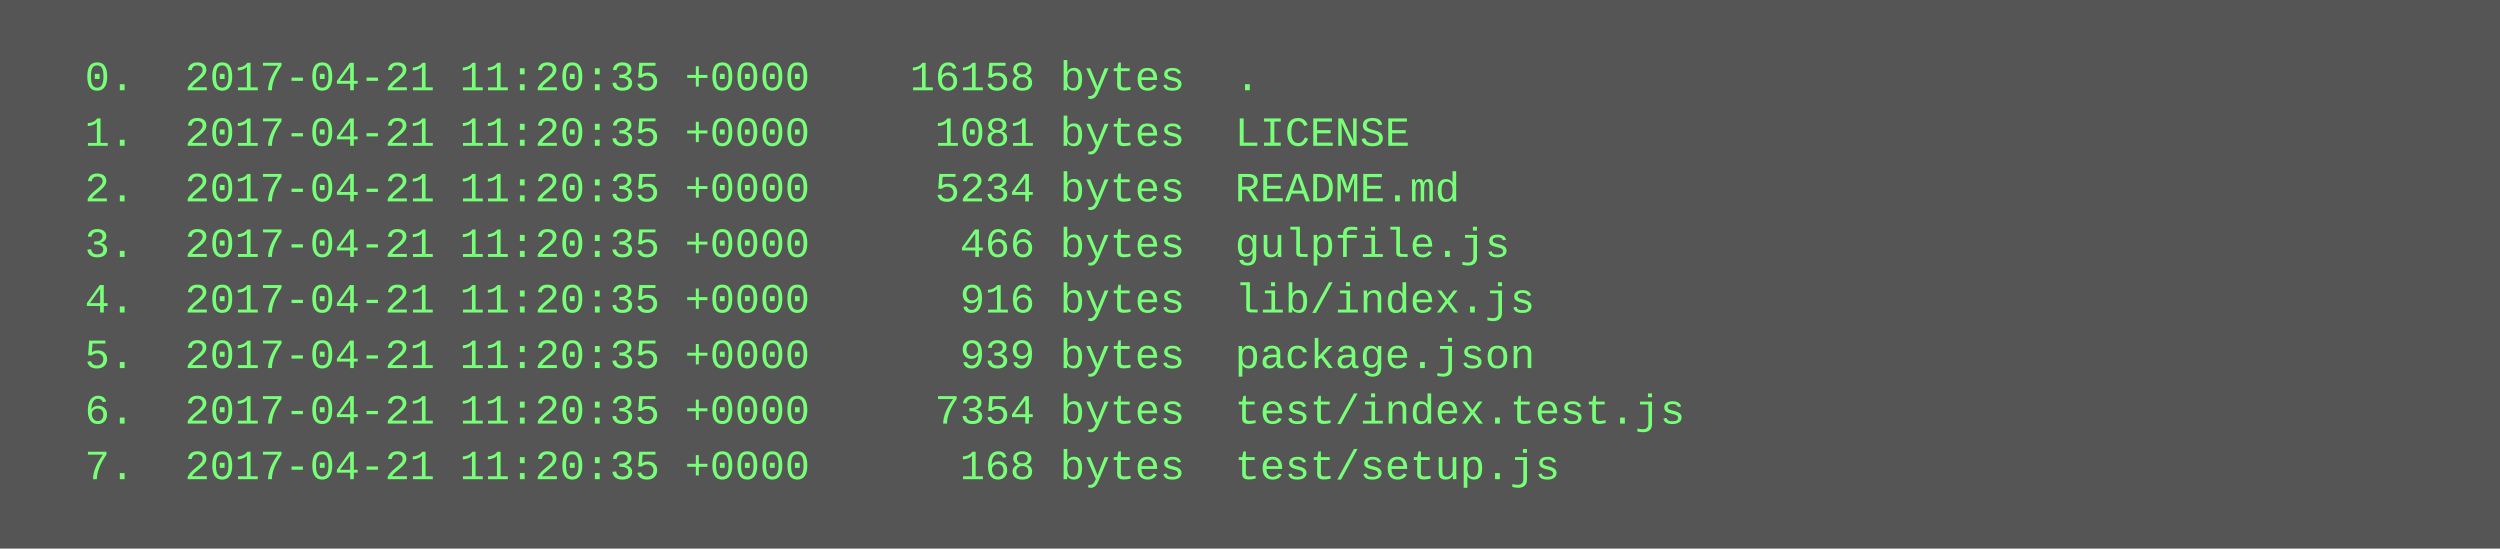
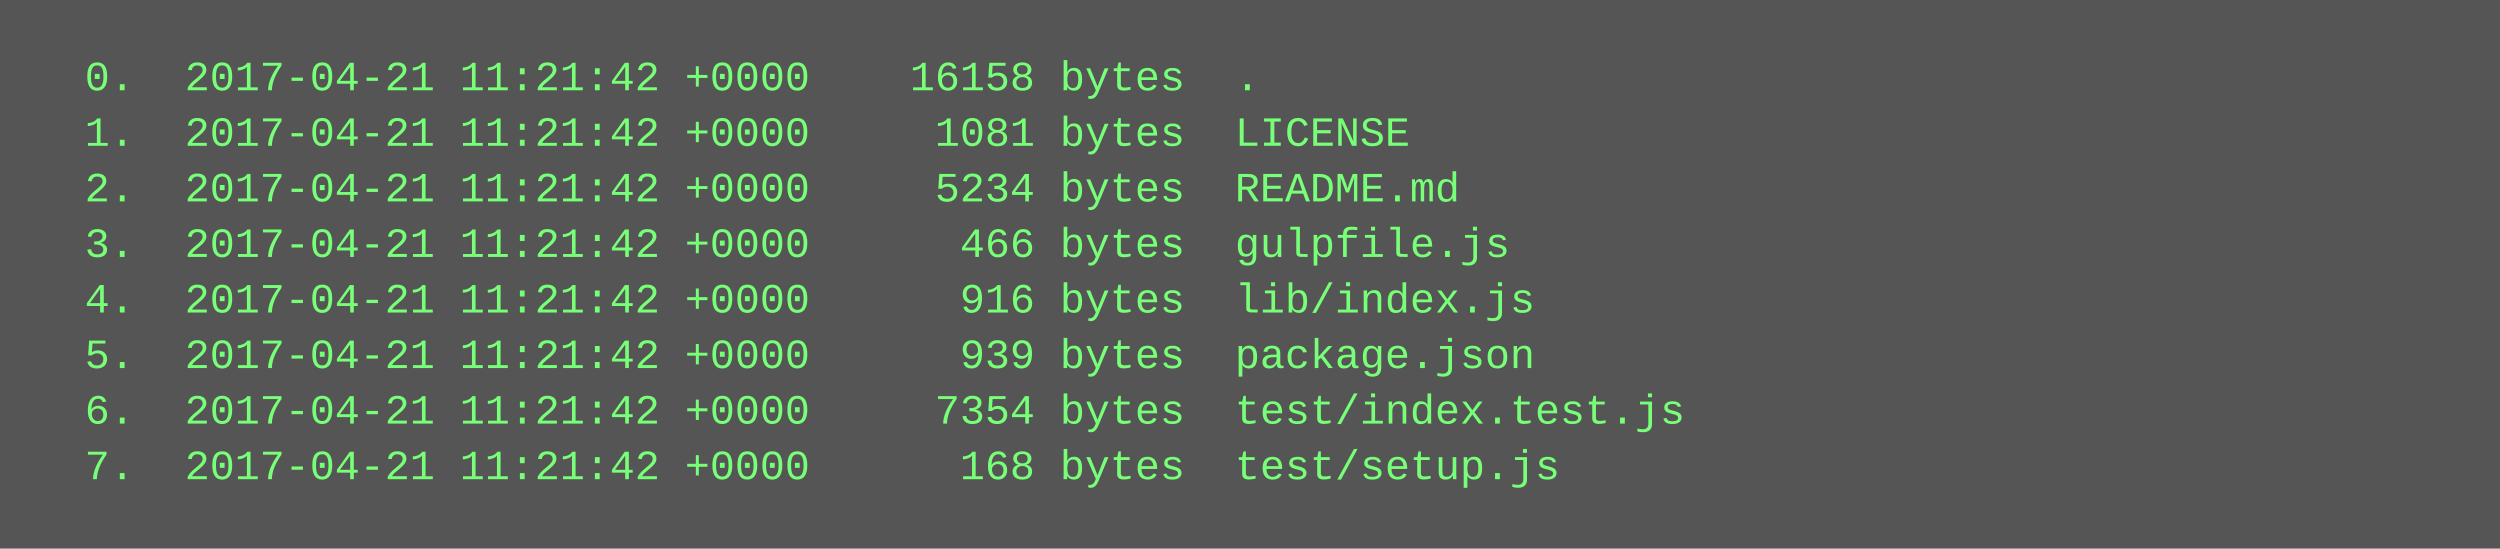
<svg xmlns="http://www.w3.org/2000/svg" height="158" width="720">
  <rect height="158" fill="#555" width="720" />
  <text fill="#7f7" font-family="Courier New" font-size="12" xml:space="preserve">
-     <tspan x="10" y="26">  0.  2017-04-21 11:20:35 +0000    16158 bytes  .</tspan>
-     <tspan x="10" y="42">  1.  2017-04-21 11:20:35 +0000     1081 bytes  LICENSE</tspan>
-     <tspan x="10" y="58">  2.  2017-04-21 11:20:35 +0000     5234 bytes  README.md</tspan>
-     <tspan x="10" y="74">  3.  2017-04-21 11:20:35 +0000      466 bytes  gulpfile.js</tspan>
-     <tspan x="10" y="90">  4.  2017-04-21 11:20:35 +0000      916 bytes  lib/index.js</tspan>
-     <tspan x="10" y="106">  5.  2017-04-21 11:20:35 +0000      939 bytes  package.json</tspan>
-     <tspan x="10" y="122">  6.  2017-04-21 11:20:35 +0000     7354 bytes  test/index.test.js</tspan>
-     <tspan x="10" y="138">  7.  2017-04-21 11:20:35 +0000      168 bytes  test/setup.js</tspan>
+     <tspan x="10" y="26">  0.  2017-04-21 11:21:42 +0000    16158 bytes  .</tspan>
+     <tspan x="10" y="42">  1.  2017-04-21 11:21:42 +0000     1081 bytes  LICENSE</tspan>
+     <tspan x="10" y="58">  2.  2017-04-21 11:21:42 +0000     5234 bytes  README.md</tspan>
+     <tspan x="10" y="74">  3.  2017-04-21 11:21:42 +0000      466 bytes  gulpfile.js</tspan>
+     <tspan x="10" y="90">  4.  2017-04-21 11:21:42 +0000      916 bytes  lib/index.js</tspan>
+     <tspan x="10" y="106">  5.  2017-04-21 11:21:42 +0000      939 bytes  package.json</tspan>
+     <tspan x="10" y="122">  6.  2017-04-21 11:21:42 +0000     7354 bytes  test/index.test.js</tspan>
+     <tspan x="10" y="138">  7.  2017-04-21 11:21:42 +0000      168 bytes  test/setup.js</tspan>
  </text>
</svg>
